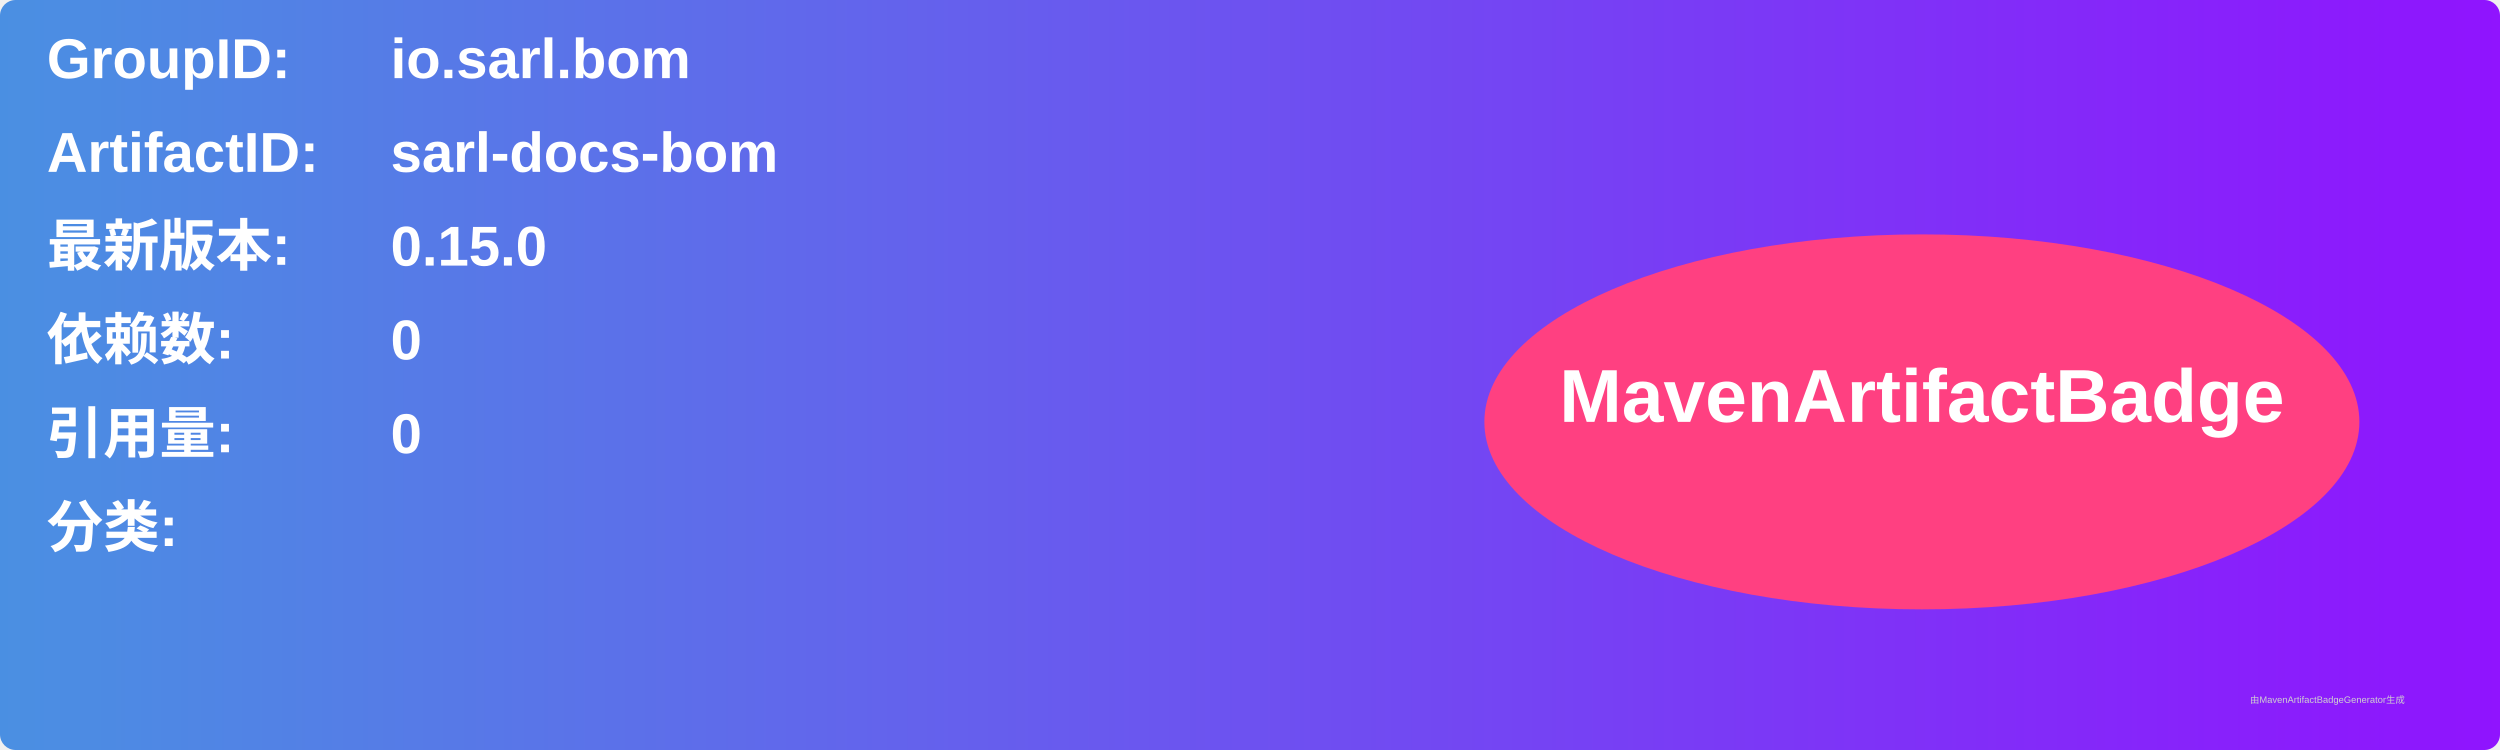
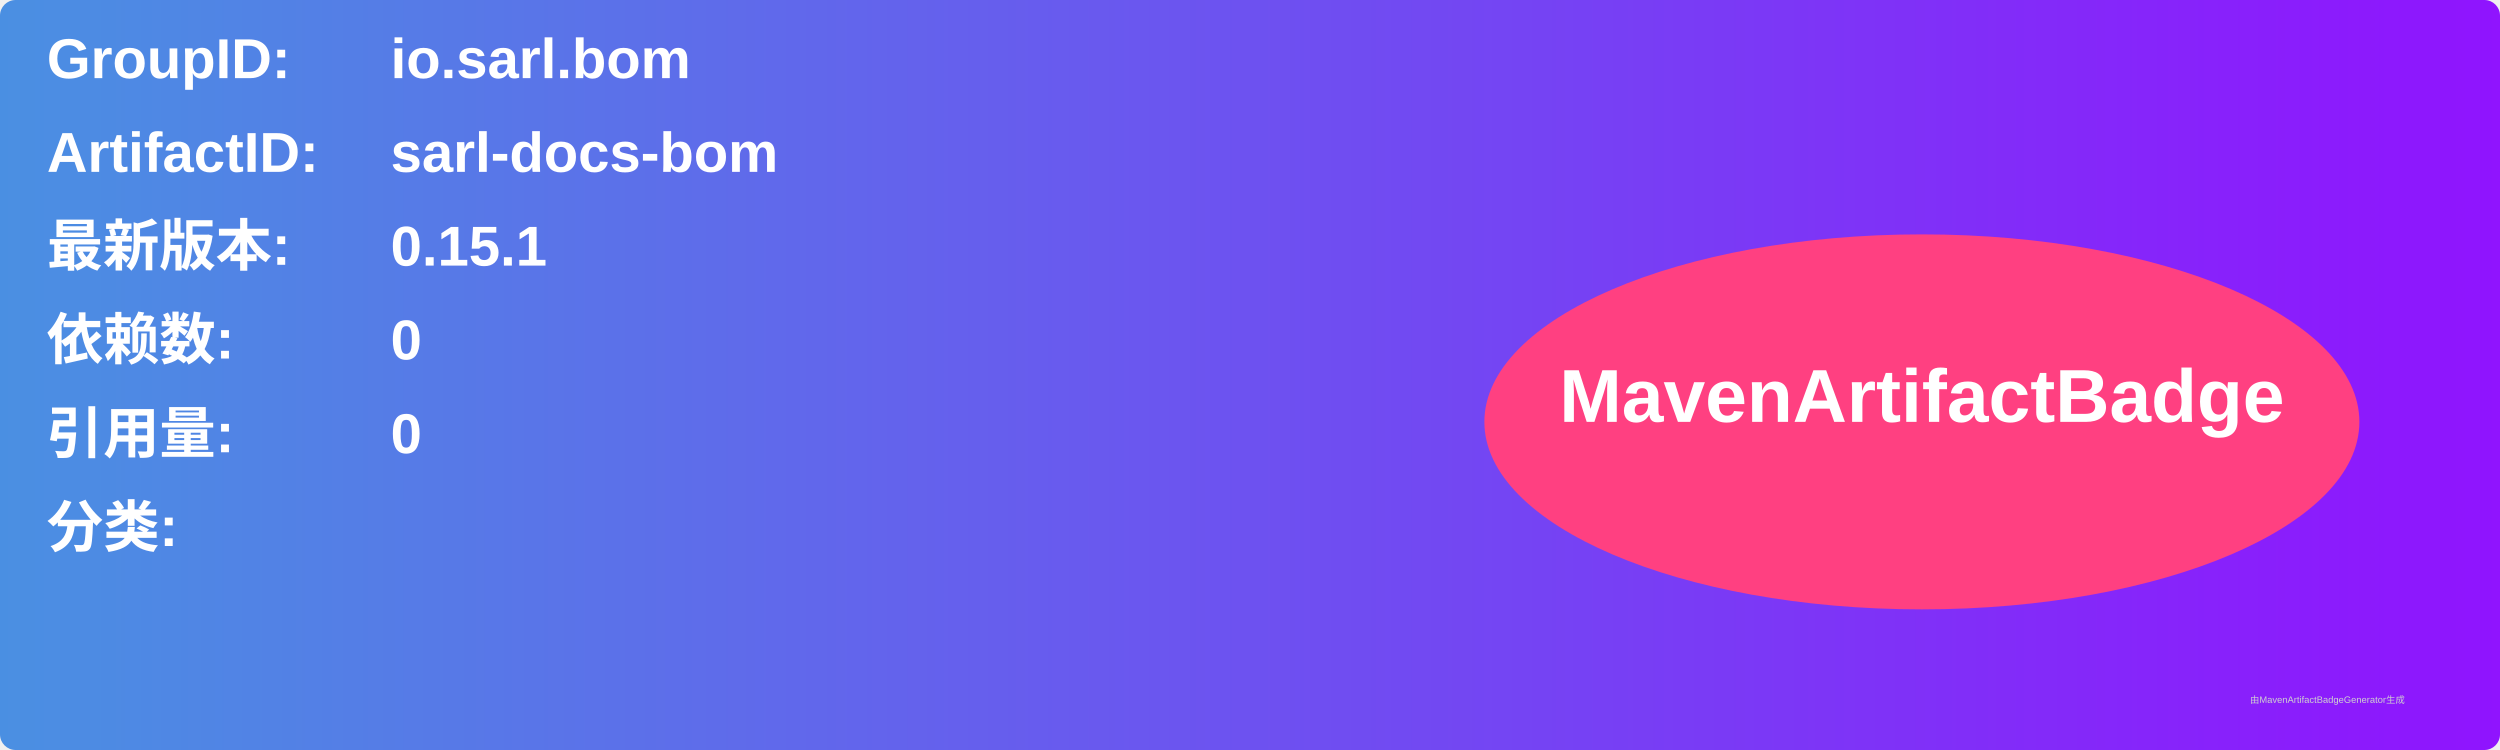
<svg xmlns="http://www.w3.org/2000/svg" width="800" height="240" viewBox="0 0 800 240">
  <linearGradient id="grad" x1="0%" y1="0%" x2="100%" y2="0%">
    <stop offset="0%" stop-color="#4a90e2" />
    <stop offset="100%" stop-color="#9013fe" />
  </linearGradient>
  <rect width="100%" height="100%" rx="5" ry="5" fill="url(#grad)" />
  <g transform="translate(15, 15)">
    <text x="0" y="10" font-family="Arial" font-size="18" fill="white" font-weight="bold" width="260">GroupID:</text>
    <text x="110" y="10" font-family="Arial" font-size="18" fill="white" font-weight="bold" width="460">io.sarl.bom</text>
    <text x="0" y="40" font-family="Arial" font-size="18" fill="white" font-weight="bold" width="260">ArtifactID:</text>
    <text x="110" y="40" font-family="Arial" font-size="18" fill="white" font-weight="bold" width="460">sarl-docs-bom</text>
    <text x="0" y="70" font-family="Arial" font-size="18" fill="white" font-weight="bold">最新版本:</text>
    <text x="110" y="70" font-family="Arial" font-size="18" fill="white" font-weight="bold">
-       <tspan font-weight="bold">0.15.0</tspan>
+       <tspan font-weight="bold">0.15.1</tspan>
    </text>
    <text x="0" y="100" font-family="Arial" font-size="18" fill="white" font-weight="bold">依赖数: </text>
    <text x="110" y="100" font-family="Arial" font-size="18" fill="white">
      <tspan font-weight="bold">0</tspan>
    </text>
    <text x="0" y="130" font-family="Arial" font-size="18" fill="white" font-weight="bold">引用量: </text>
    <text x="110" y="130" font-family="Arial" font-size="18" fill="white">
      <tspan font-weight="bold">0</tspan>
    </text>
    <text x="0" y="160" font-family="Arial" font-size="18" fill="white" font-weight="bold">分类:</text>
    <text x="10" y="190" font-family="Arial" font-size="10" fill="white">
      <tspan font-weight="bold" />
    </text>
    <ellipse cx="600" cy="120" rx="140" ry="60" fill="#ff4081" />
    <text x="600" y="120" text-anchor="middle" font-family="Arial" font-size="24" fill="white" font-weight="bold">MavenArtifactBadge</text>
  </g>
  <text x="720" y="225" font-family="Arial" font-size="3" fill="#d0d0d0">由MavenArtifactBadgeGenerator生成</text>
</svg>
